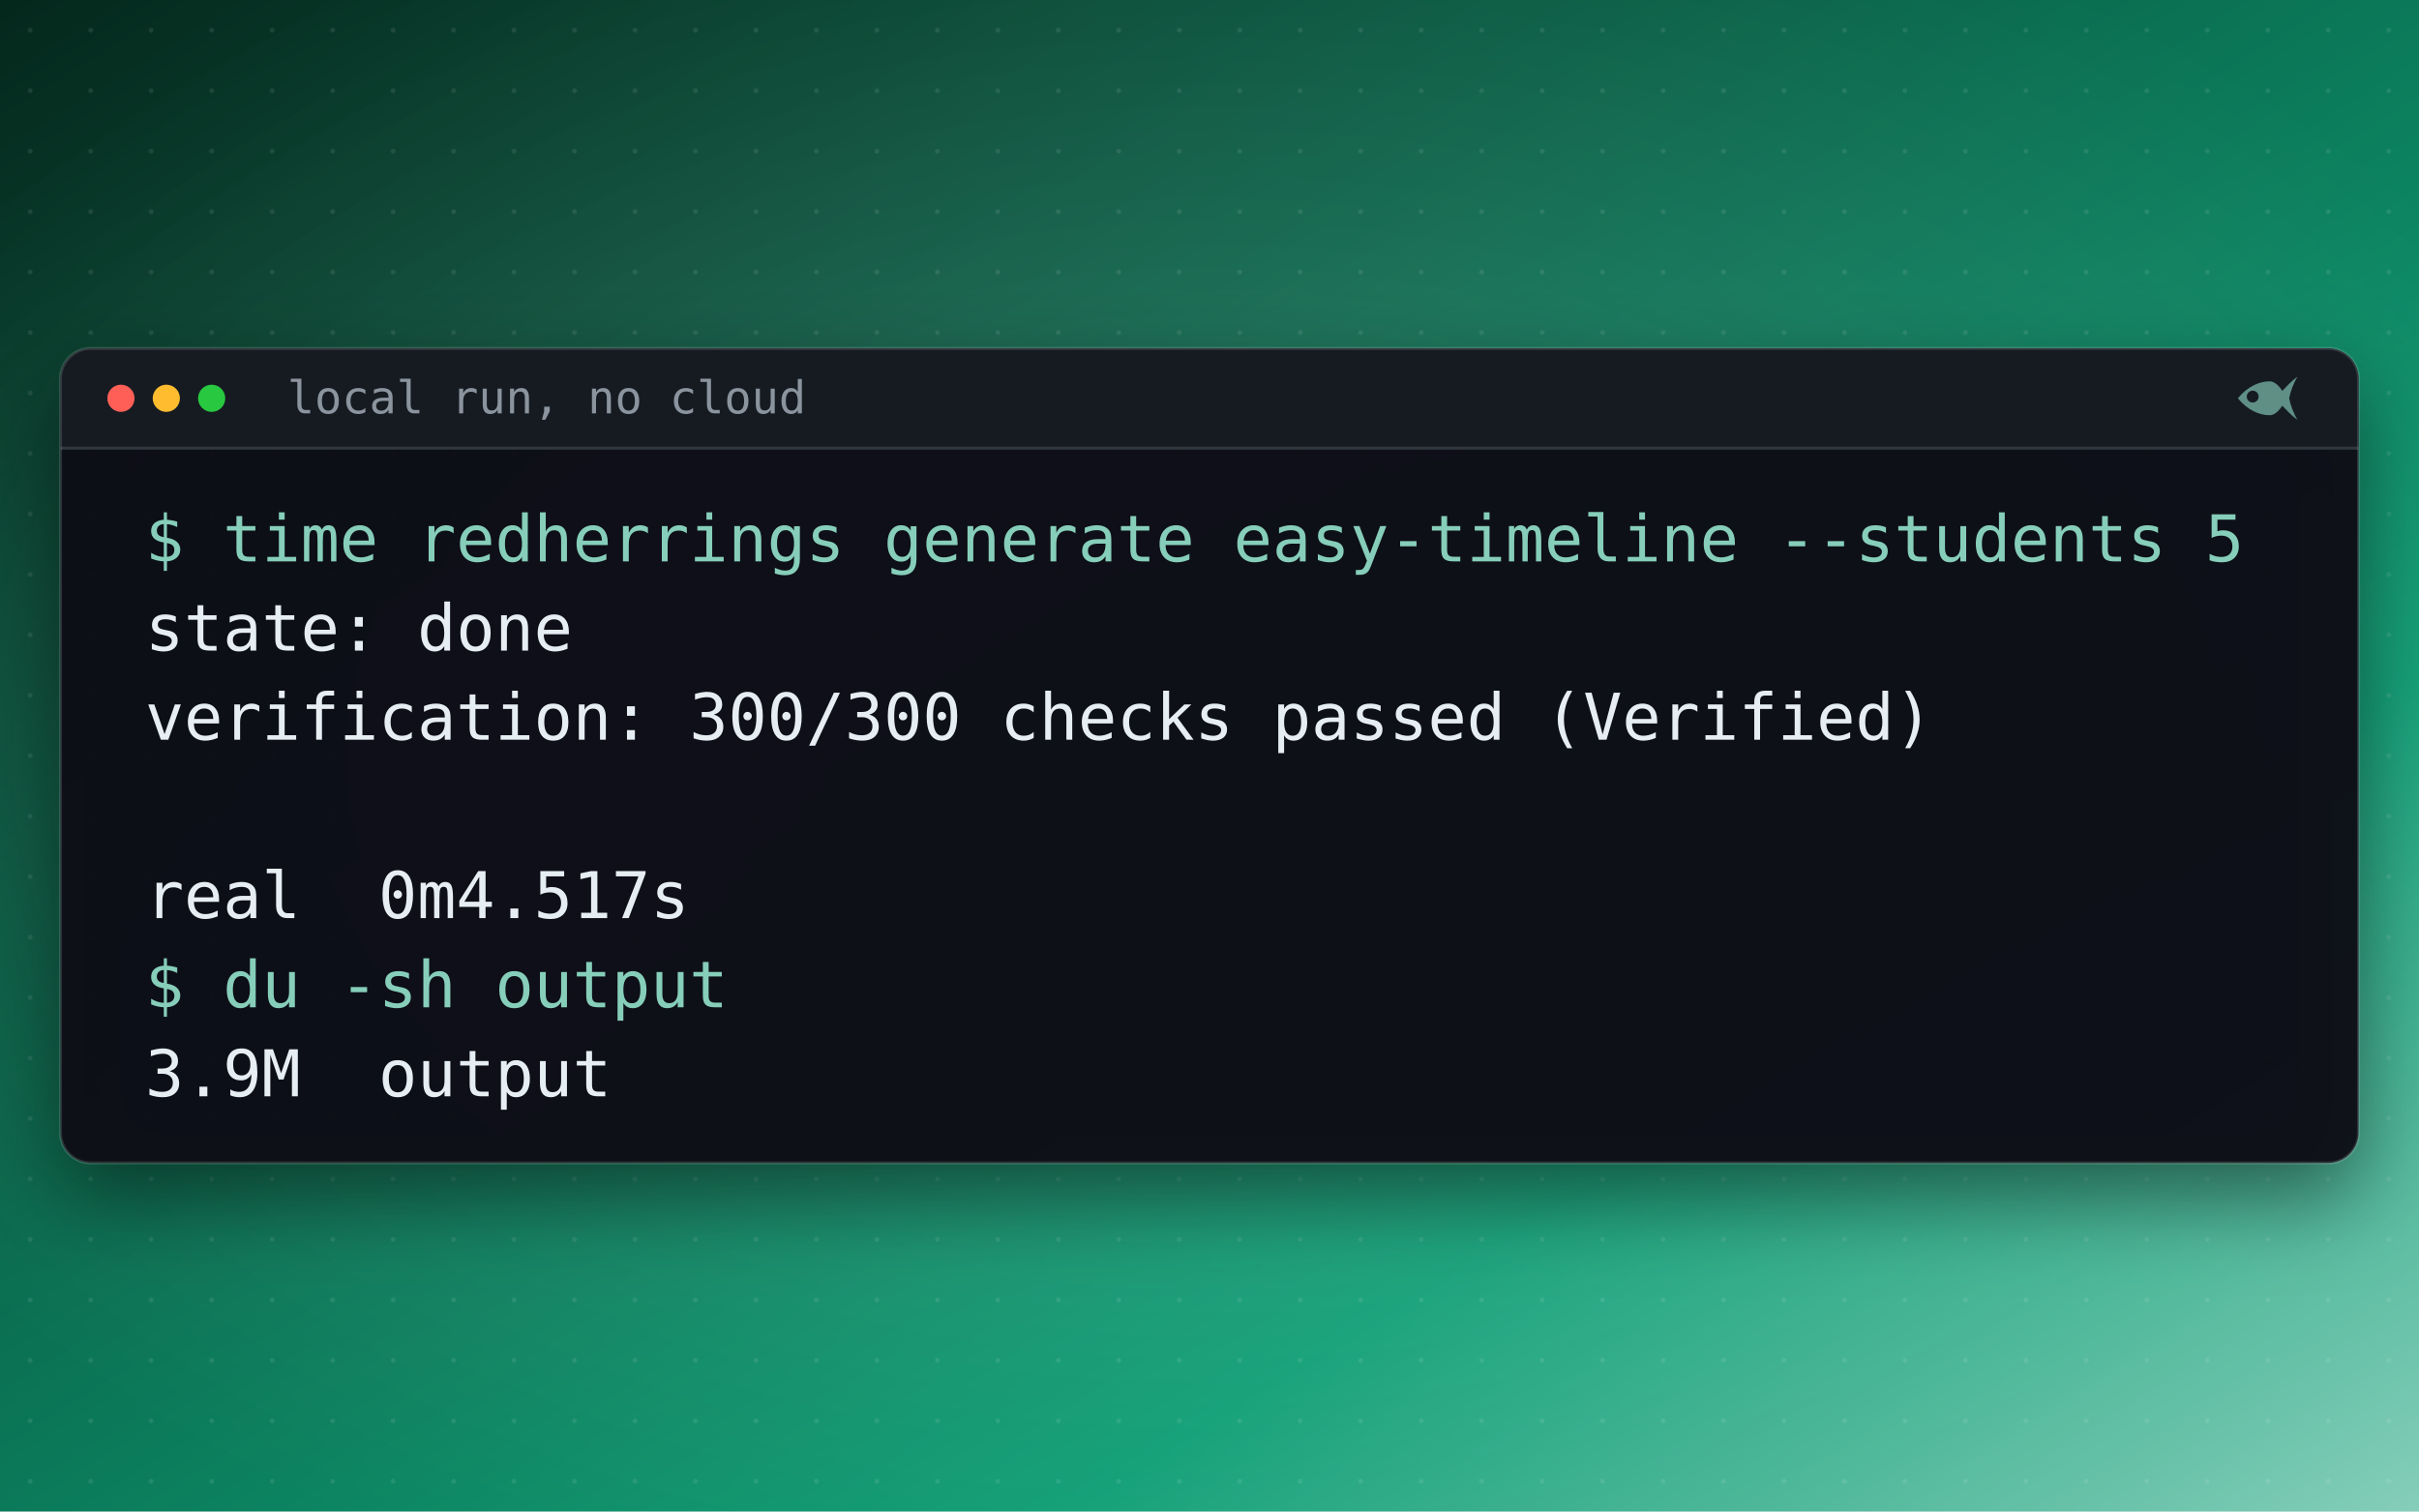
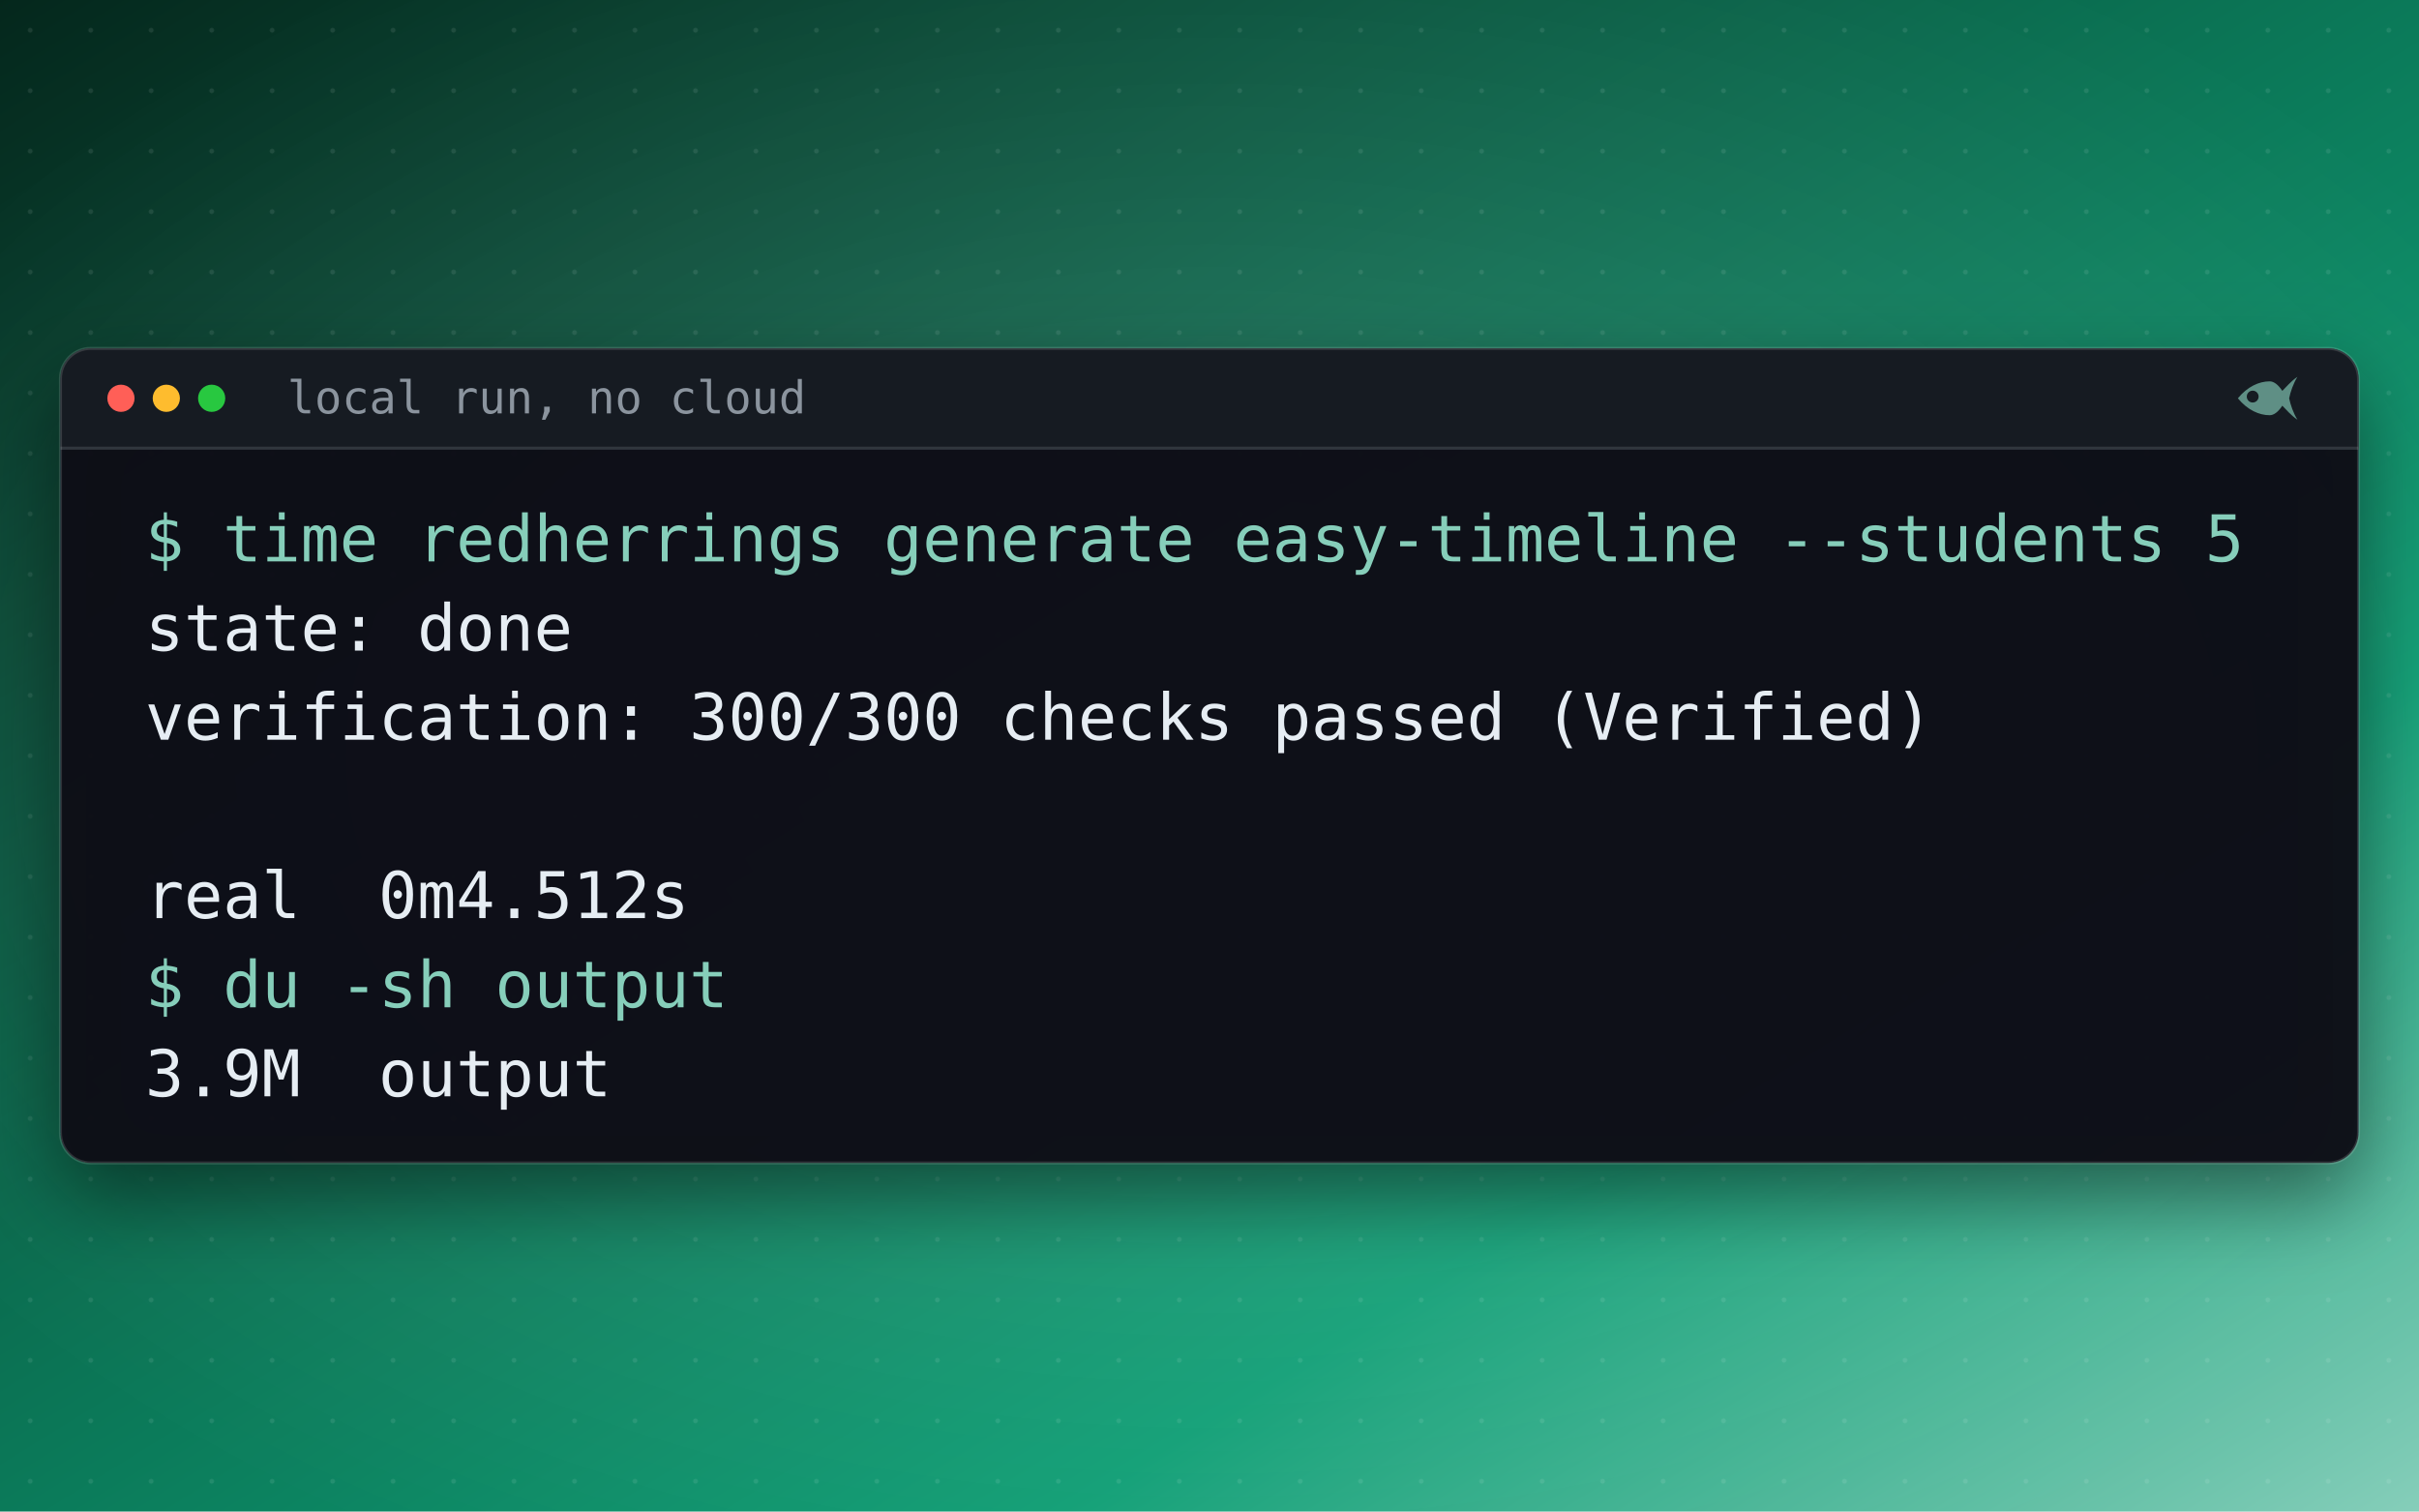
<svg xmlns="http://www.w3.org/2000/svg" viewBox="0 0 1600 1000" width="1600" height="1000" role="img" aria-label="local run, no cloud output">
  <defs>
    <linearGradient id="g" x1="0" y1="0" x2="1" y2="1">
      <stop offset="0" stop-color="#05271c" />
      <stop offset="0.72" stop-color="#0e9e74" />
      <stop offset="1" stop-color="#86ceba" />
    </linearGradient>
    <radialGradient id="glow" cx="0.5" cy="0.5" r="0.62">
      <stop offset="0" stop-color="#ffffff" stop-opacity="0.16" />
      <stop offset="1" stop-color="#ffffff" stop-opacity="0" />
    </radialGradient>
    <pattern id="dots" width="40" height="40" patternUnits="userSpaceOnUse">
      <circle cx="20" cy="20" r="1.6" fill="#ffffff" fill-opacity="0.09" />
    </pattern>
    <filter id="sh" x="-10%" y="-20%" width="120%" height="150%">
      <feDropShadow dx="0" dy="22" stdDeviation="28" flood-color="#000000" flood-opacity="0.5" />
    </filter>
  </defs>
  <rect width="1600" height="1000" fill="url(#g)" />
  <rect width="1600" height="1000" fill="url(#dots)" />
  <rect width="1600" height="1000" fill="url(#glow)" />
  <rect x="40.0" y="230.5" width="1520.0" height="538.9" rx="20" fill="#0d1117" fill-opacity="0.96" filter="url(#sh)" />
  <path d="M40.0 296.5V250.5a20 20 0 0 1 20 -20H1540.0a20 20 0 0 1 20 20V296.5Z" fill="#161b22" />
  <line x1="40.0" y1="296.5" x2="1560.0" y2="296.5" stroke="#30363d" stroke-width="2" />
  <rect x="40.0" y="230.5" width="1520.0" height="538.9" rx="20" fill="none" stroke="#ffffff" stroke-opacity="0.14" stroke-width="2" />
  <circle cx="80.0" cy="263.5" r="9" fill="#ff5f57" />
  <circle cx="110.0" cy="263.5" r="9" fill="#febc2e" />
  <circle cx="140.0" cy="263.5" r="9" fill="#28c840" />
  <g transform="translate(1476.0,241.1) scale(0.7)" opacity="0.65">
    <path fill-rule="evenodd" d="M6 32c9-11 20-16 30-16C40 16 44 19 48 25C51 22 56.5 15.5 62.25 11.75C58.38 18.12 55.69 25.81 54.44 32C55.69 38.19 58.38 45.88 62.25 52.25C56.5 48.5 51 42 48 39C44 45 40 48 36 48c-10 0-21-5-30-16z M20 24.8a5.6 5.6 0 1 0 0 11.2 5.6 5.6 0 1 0 0-11.2z" fill="#86ceba" />
  </g>
  <g font-family="ui-monospace, SFMono-Regular, Menlo, Consolas, 'DejaVu Sans Mono', monospace">
    <text x="190.0" y="273.5" font-size="30" fill="#8b949e" xml:space="preserve">local run, no cloud</text>
    <g font-size="42.7">
      <text x="96.0" y="371.4" fill="#86ceba" xml:space="preserve">$ time redherrings generate easy-timeline --students 5</text>
      <text x="96.0" y="430.4" fill="#e6edf3" xml:space="preserve">state: done</text>
      <text x="96.0" y="489.4" fill="#e6edf3" xml:space="preserve">verification: 300/300 checks passed (Verified)</text>
-       <text x="96.0" y="607.4" fill="#e6edf3" xml:space="preserve">real  0m4.517s</text>
+       <text x="96.0" y="607.4" fill="#e6edf3" xml:space="preserve">real  0m4.512s</text>
      <text x="96.0" y="666.4" fill="#86ceba" xml:space="preserve">$ du -sh output</text>
      <text x="96.0" y="725.3" fill="#e6edf3" xml:space="preserve">3.9M  output</text>
    </g>
  </g>
</svg>
